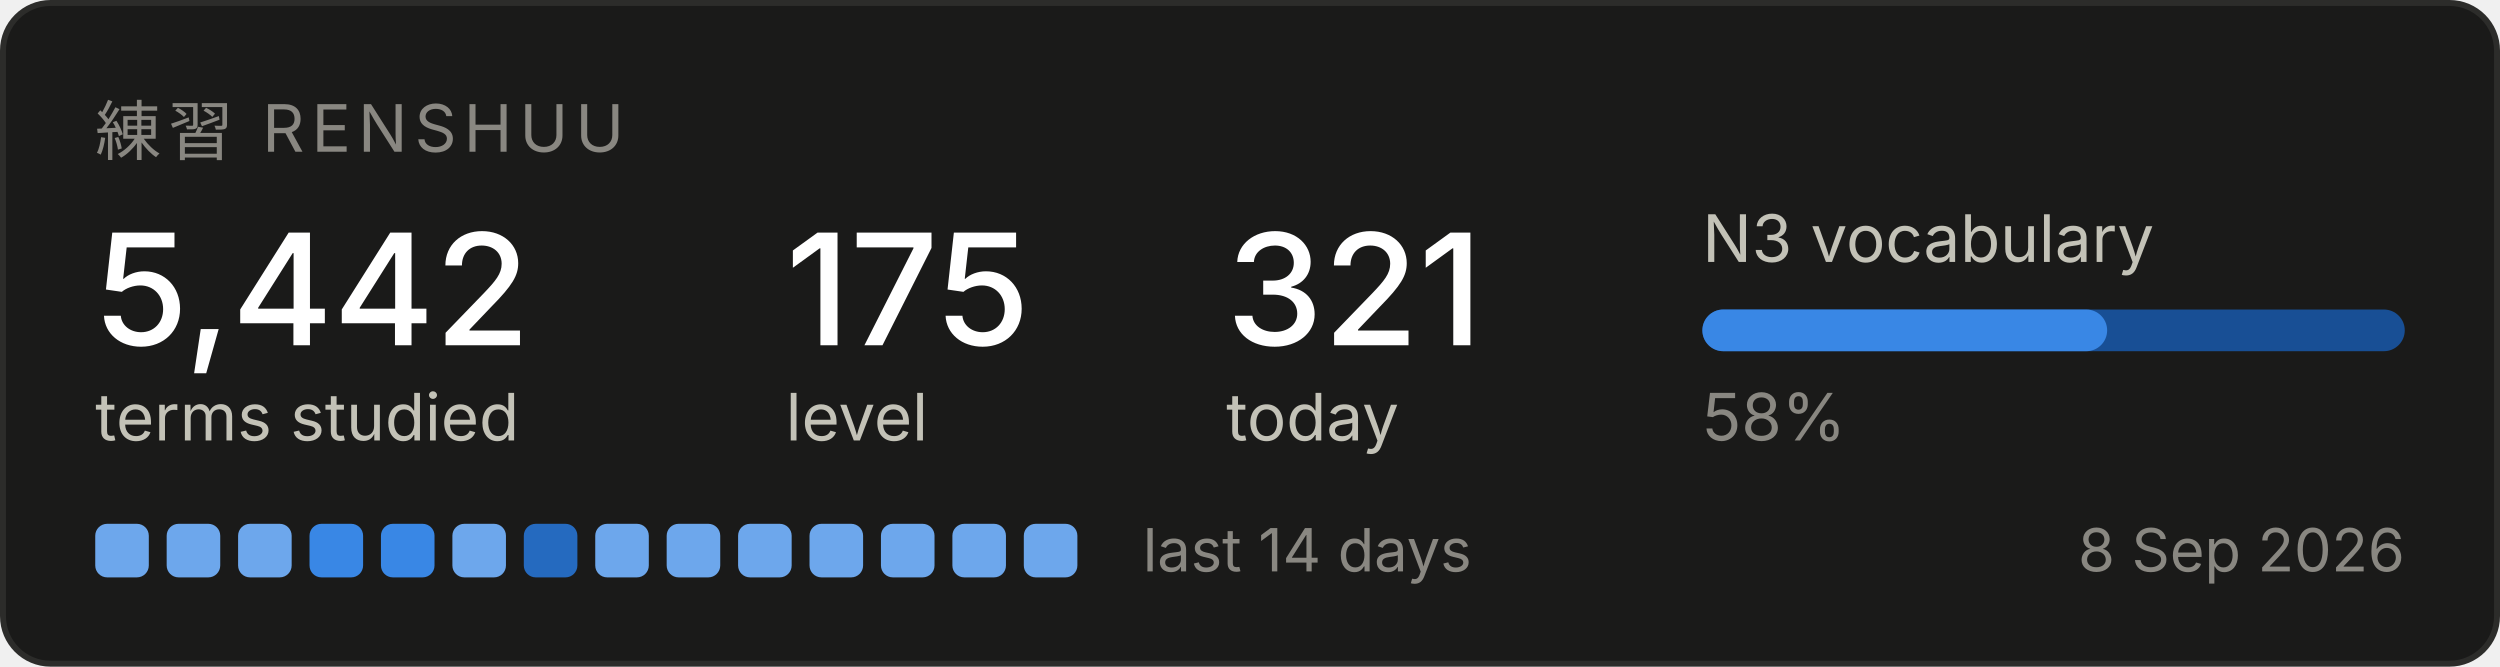
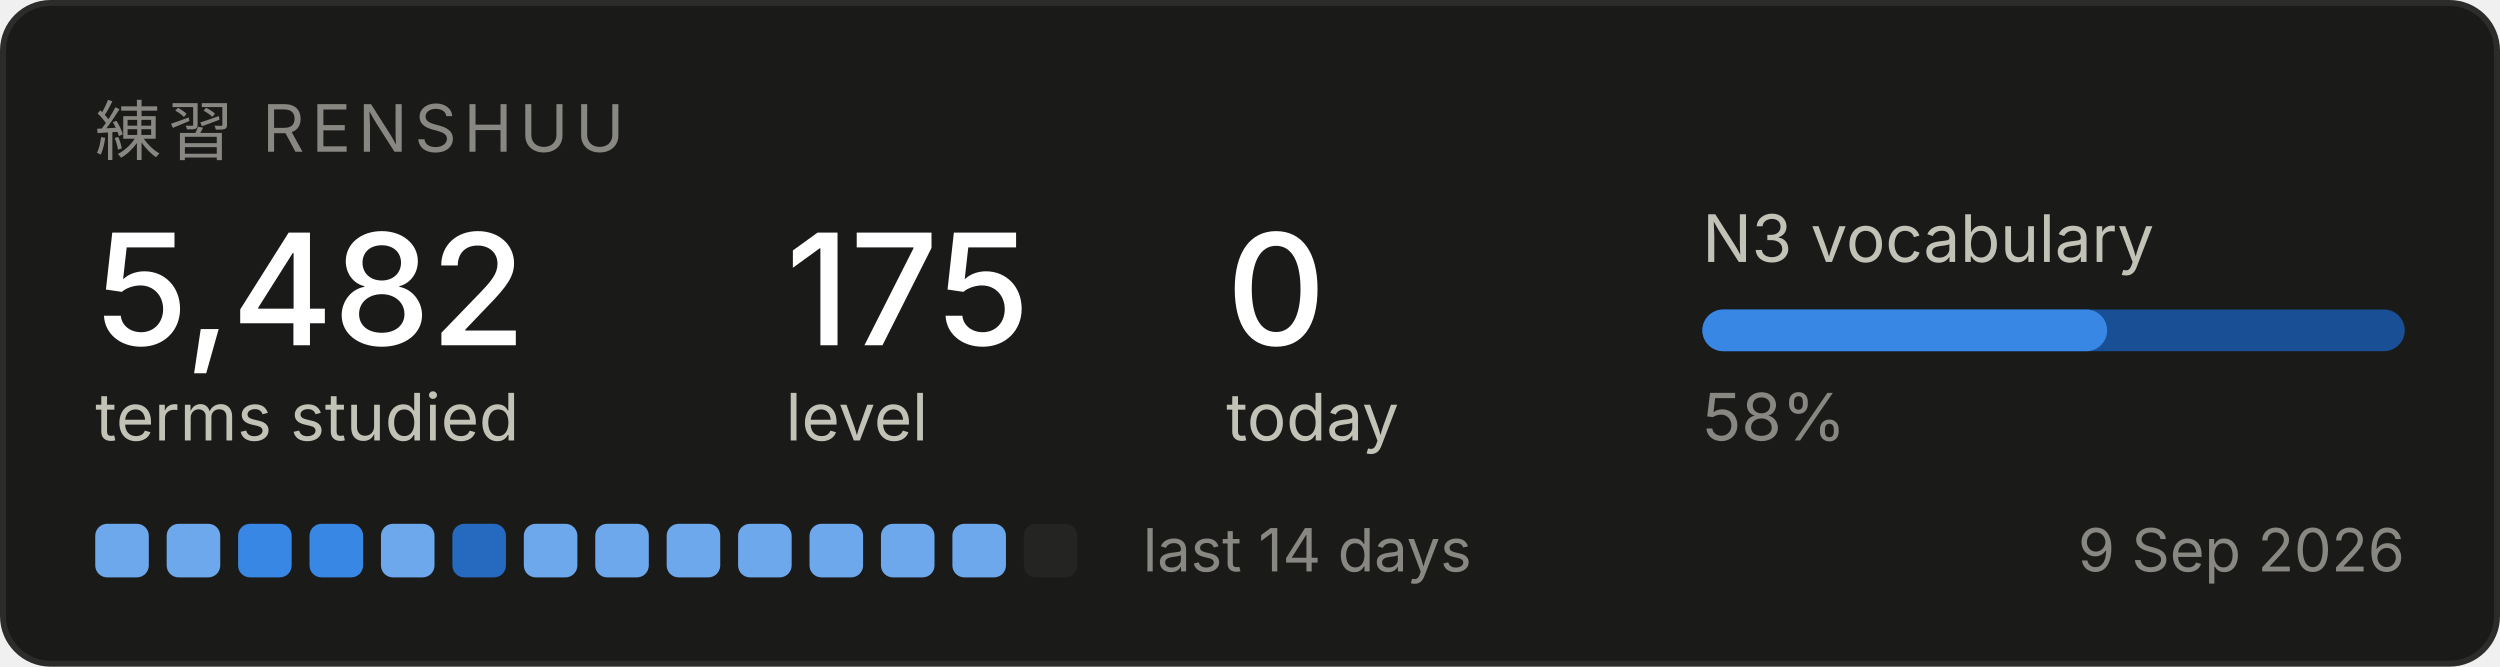
<svg xmlns="http://www.w3.org/2000/svg" width="420" height="112" viewBox="0 0 420 112" role="img" aria-label="Renshuu study progress">
  <rect x="0.5" y="0.5" width="419" height="111" rx="8" fill="#1a1a19" stroke="#2c2c2a" />
  <text x="16" y="26" font-family="system-ui, -apple-system, Segoe UI, sans-serif" font-size="11" fill="#898781" letter-spacing="1.2">練習  RENSHUU</text>
-   <text x="16" y="58" font-family="system-ui, -apple-system, Segoe UI, sans-serif" font-size="26" fill="#ffffff" font-weight="500">5,442</text>
+   <text x="16" y="58" font-family="system-ui, -apple-system, Segoe UI, sans-serif" font-size="26" fill="#ffffff" font-weight="500">5,482</text>
  <text x="16" y="74" font-family="system-ui, -apple-system, Segoe UI, sans-serif" font-size="11" fill="#c3c2b7">terms studied</text>
  <text x="132" y="58" font-family="system-ui, -apple-system, Segoe UI, sans-serif" font-size="26" fill="#ffffff" font-weight="500">175</text>
  <text x="132" y="74" font-family="system-ui, -apple-system, Segoe UI, sans-serif" font-size="11" fill="#c3c2b7">level</text>
-   <text x="206" y="58" font-family="system-ui, -apple-system, Segoe UI, sans-serif" font-size="26" fill="#ffffff" font-weight="500">321</text>
+   <text x="206" y="58" font-family="system-ui, -apple-system, Segoe UI, sans-serif" font-size="26" fill="#ffffff" font-weight="500">0</text>
  <text x="206" y="74" font-family="system-ui, -apple-system, Segoe UI, sans-serif" font-size="11" fill="#c3c2b7">today</text>
  <text x="286" y="44" font-family="system-ui, -apple-system, Segoe UI, sans-serif" font-size="11" fill="#c3c2b7">N3 vocabulary</text>
  <rect x="286" y="52" width="118" height="7" rx="3.5" fill="#184f95" />
  <rect x="286" y="52" width="68" height="7" rx="3.5" fill="#3987e5" />
  <text x="286" y="74" font-family="system-ui, -apple-system, Segoe UI, sans-serif" font-size="11" fill="#898781">58%</text>
  <rect x="16" y="88" width="9" height="9" rx="2" fill="#6da7ec" />
  <rect x="28" y="88" width="9" height="9" rx="2" fill="#6da7ec" />
-   <rect x="40" y="88" width="9" height="9" rx="2" fill="#6da7ec" />
+   <rect x="40" y="88" width="9" height="9" rx="2" fill="#3987e5" />
  <rect x="52" y="88" width="9" height="9" rx="2" fill="#3987e5" />
-   <rect x="64" y="88" width="9" height="9" rx="2" fill="#3987e5" />
-   <rect x="76" y="88" width="9" height="9" rx="2" fill="#6da7ec" />
-   <rect x="88" y="88" width="9" height="9" rx="2" fill="#256abf" />
+   <rect x="64" y="88" width="9" height="9" rx="2" fill="#6da7ec" />
+   <rect x="76" y="88" width="9" height="9" rx="2" fill="#256abf" />
+   <rect x="88" y="88" width="9" height="9" rx="2" fill="#6da7ec" />
  <rect x="100" y="88" width="9" height="9" rx="2" fill="#6da7ec" />
  <rect x="112" y="88" width="9" height="9" rx="2" fill="#6da7ec" />
  <rect x="124" y="88" width="9" height="9" rx="2" fill="#6da7ec" />
  <rect x="136" y="88" width="9" height="9" rx="2" fill="#6da7ec" />
  <rect x="148" y="88" width="9" height="9" rx="2" fill="#6da7ec" />
  <rect x="160" y="88" width="9" height="9" rx="2" fill="#6da7ec" />
-   <rect x="172" y="88" width="9" height="9" rx="2" fill="#6da7ec" />
+   <rect x="172" y="88" width="9" height="9" rx="2" fill="#242423" />
  <text x="192" y="96" font-family="system-ui, -apple-system, Segoe UI, sans-serif" font-size="10" fill="#898781">last 14 days</text>
-   <text x="404" y="96" font-family="system-ui, -apple-system, Segoe UI, sans-serif" font-size="10" fill="#898781" text-anchor="end">8 Sep 2026</text>
+   <text x="404" y="96" font-family="system-ui, -apple-system, Segoe UI, sans-serif" font-size="10" fill="#898781" text-anchor="end">9 Sep 2026</text>
</svg>
